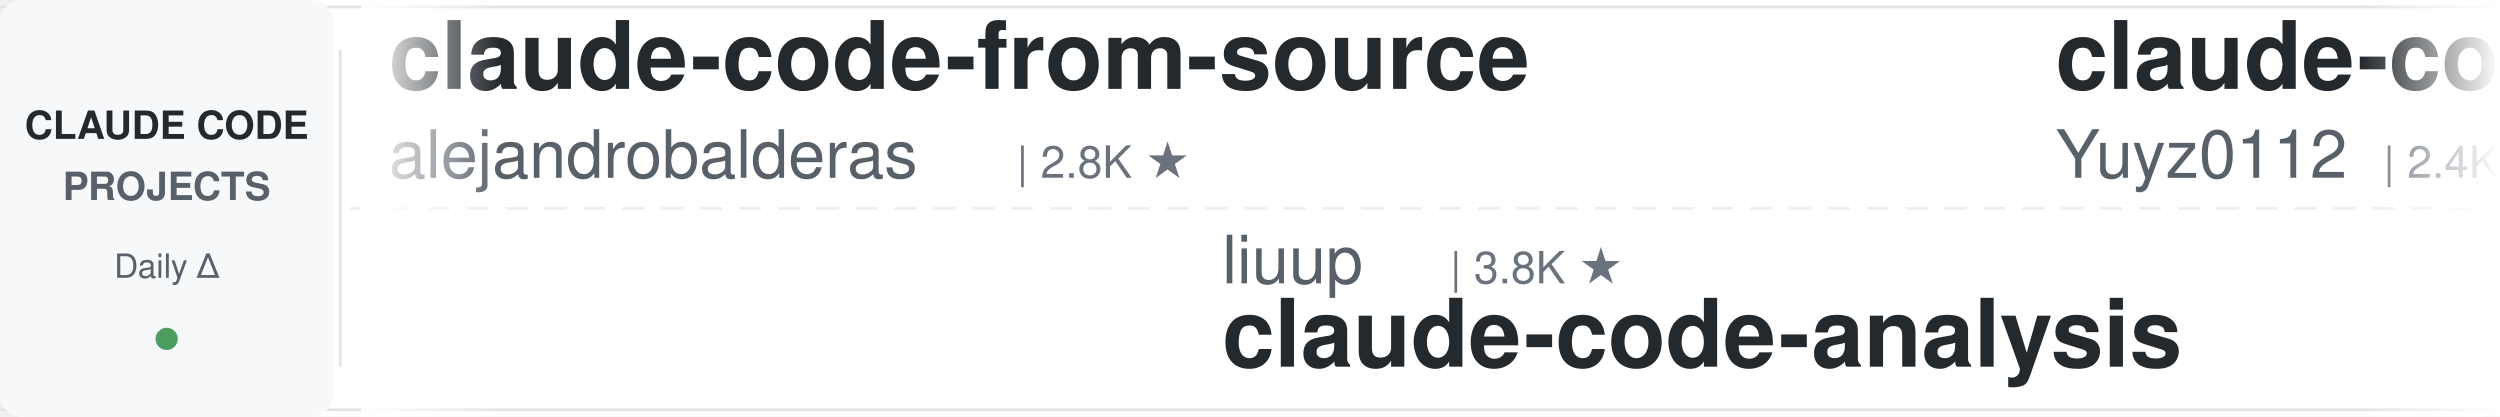
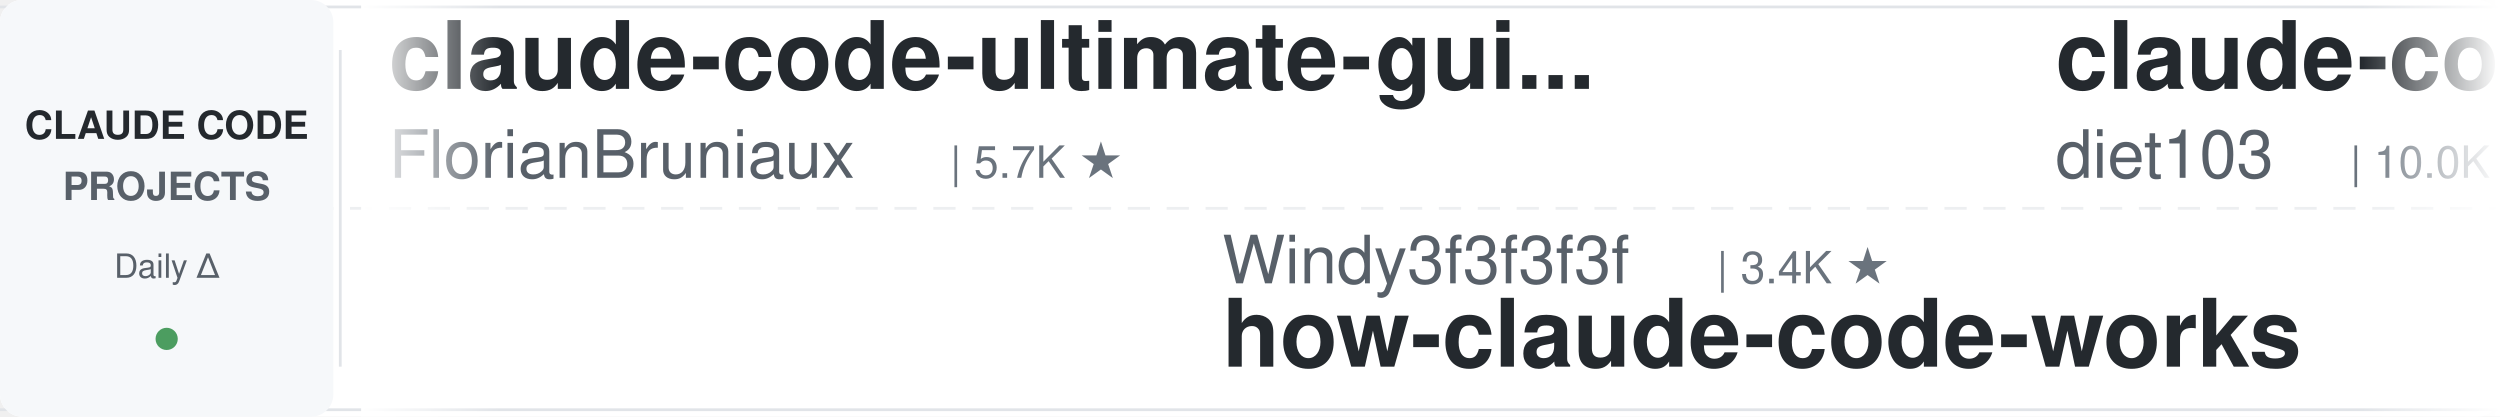
<svg xmlns="http://www.w3.org/2000/svg" width="900" height="150">
  <defs>
    <linearGradient id="leftFade" x1="0%" y1="0%" x2="100%" y2="0%">
      <stop offset="0%" style="stop-color:#ffffff;stop-opacity:1" />
      <stop offset="100%" style="stop-color:#ffffff;stop-opacity:0" />
    </linearGradient>
    <linearGradient id="rightFade" x1="0%" y1="0%" x2="100%" y2="0%">
      <stop offset="0%" style="stop-color:#ffffff;stop-opacity:0" />
      <stop offset="100%" style="stop-color:#ffffff;stop-opacity:1" />
    </linearGradient>
  </defs>
  <rect width="900" height="150" fill="#ffffff" rx="8" />
  <rect x="0" y="2" width="900" height="1" fill="#e1e4e8" />
  <rect x="0" y="147" width="900" height="1" fill="#e1e4e8" />
  <line x1="0" y1="75" x2="900" y2="75" stroke="#e1e4e8" stroke-width="1" stroke-dasharray="8 6" opacity="0.6" />
  <rect x="0" y="0" width="120" height="150" fill="#f6f8fa" rx="8" />
  <text x="60" y="50" font-family="-apple-system, BlinkMacSystemFont, 'Segoe UI', Helvetica, Arial, sans-serif" font-size="14" font-weight="600" fill="#24292e" text-anchor="middle">CLAUDE CODE</text>
  <text x="60" y="72" font-family="-apple-system, BlinkMacSystemFont, 'Segoe UI', Helvetica, Arial, sans-serif" font-size="14" font-weight="600" fill="#586069" text-anchor="middle">PROJECTS</text>
  <text x="60" y="100" font-family="-apple-system, BlinkMacSystemFont, 'Segoe UI', Helvetica, Arial, sans-serif" font-size="12" font-weight="500" fill="#586069" text-anchor="middle">Daily Δ</text>
  <circle cx="60" cy="122" r="4" fill="#22863a" opacity="0.8" />
  <rect x="122" y="18" width="1" height="114" fill="#e1e4e8" />
  <clipPath id="tickerClip">
    <rect x="130" y="0" width="770" height="150" />
  </clipPath>
  <g clip-path="url(#tickerClip)">
    <g id="tickerItems">
      <animateTransform attributeName="transform" attributeType="XML" type="translate" from="0 0" to="-3000 0" dur="54s" repeatCount="indefinite" />
      <g transform="translate(0, 0)">
-         <text x="140" y="32" font-family="-apple-system, BlinkMacSystemFont, 'Segoe UI', Helvetica, Arial, sans-serif" font-size="34" font-weight="600" fill="#24292e">claude-code-from-source</text>
-         <text x="140" y="64" font-family="-apple-system, BlinkMacSystemFont, 'Segoe UI', Helvetica, Arial, sans-serif" font-size="24" font-weight="400" fill="#586069">alejandrobalderas</text>
-         <text x="366" y="64" font-family="-apple-system, BlinkMacSystemFont, 'Segoe UI', Helvetica, Arial, sans-serif" font-size="16" font-weight="500" fill="#6a737d">| 2.8K ★</text>
+         <text x="140" y="32" font-family="-apple-system, BlinkMacSystemFont, 'Segoe UI', Helvetica, Arial, sans-serif" font-size="34" font-weight="600" fill="#24292e">claude-code-ultimate-gui...</text>
+         <text x="140" y="64" font-family="-apple-system, BlinkMacSystemFont, 'Segoe UI', Helvetica, Arial, sans-serif" font-size="24" font-weight="400" fill="#586069">FlorianBruniaux</text>
+         <text x="342" y="64" font-family="-apple-system, BlinkMacSystemFont, 'Segoe UI', Helvetica, Arial, sans-serif" font-size="16" font-weight="500" fill="#6a737d">| 5.7K ★</text>
      </g>
      <g transform="translate(300, 0)">
-         <text x="140" y="102" font-family="-apple-system, BlinkMacSystemFont, 'Segoe UI', Helvetica, Arial, sans-serif" font-size="24" font-weight="400" fill="#586069">liuup</text>
-         <text x="222" y="102" font-family="-apple-system, BlinkMacSystemFont, 'Segoe UI', Helvetica, Arial, sans-serif" font-size="16" font-weight="500" fill="#6a737d">| 3.8K ★</text>
-         <text x="140" y="132" font-family="-apple-system, BlinkMacSystemFont, 'Segoe UI', Helvetica, Arial, sans-serif" font-size="34" font-weight="600" fill="#24292e">claude-code-analysis</text>
+         <text x="140" y="102" font-family="-apple-system, BlinkMacSystemFont, 'Segoe UI', Helvetica, Arial, sans-serif" font-size="24" font-weight="400" fill="#586069">Windy3f3f3f3f</text>
+         <text x="318" y="102" font-family="-apple-system, BlinkMacSystemFont, 'Segoe UI', Helvetica, Arial, sans-serif" font-size="16" font-weight="500" fill="#6a737d">| 3.4K ★</text>
+         <text x="140" y="132" font-family="-apple-system, BlinkMacSystemFont, 'Segoe UI', Helvetica, Arial, sans-serif" font-size="34" font-weight="600" fill="#24292e">how-claude-code-works</text>
      </g>
      <g transform="translate(600, 0)">
-         <text x="140" y="32" font-family="-apple-system, BlinkMacSystemFont, 'Segoe UI', Helvetica, Arial, sans-serif" font-size="34" font-weight="600" fill="#24292e">claude-code-reverse</text>
-         <text x="140" y="64" font-family="-apple-system, BlinkMacSystemFont, 'Segoe UI', Helvetica, Arial, sans-serif" font-size="24" font-weight="400" fill="#586069">Yuyz0112</text>
-         <text x="258" y="64" font-family="-apple-system, BlinkMacSystemFont, 'Segoe UI', Helvetica, Arial, sans-serif" font-size="16" font-weight="500" fill="#6a737d">| 2.4K ★</text>
+         <text x="140" y="32" font-family="-apple-system, BlinkMacSystemFont, 'Segoe UI', Helvetica, Arial, sans-serif" font-size="34" font-weight="600" fill="#24292e">claude-code-infrastructu...</text>
+         <text x="140" y="64" font-family="-apple-system, BlinkMacSystemFont, 'Segoe UI', Helvetica, Arial, sans-serif" font-size="24" font-weight="400" fill="#586069">diet103</text>
+         <text x="246" y="64" font-family="-apple-system, BlinkMacSystemFont, 'Segoe UI', Helvetica, Arial, sans-serif" font-size="16" font-weight="500" fill="#6a737d">| 10.0K ★</text>
      </g>
      <g transform="translate(900, 0)">
-         <text x="140" y="102" font-family="-apple-system, BlinkMacSystemFont, 'Segoe UI', Helvetica, Arial, sans-serif" font-size="24" font-weight="400" fill="#586069">1rgs</text>
-         <text x="210" y="102" font-family="-apple-system, BlinkMacSystemFont, 'Segoe UI', Helvetica, Arial, sans-serif" font-size="16" font-weight="500" fill="#6a737d">| 3.7K ★</text>
-         <text x="140" y="132" font-family="-apple-system, BlinkMacSystemFont, 'Segoe UI', Helvetica, Arial, sans-serif" font-size="34" font-weight="600" fill="#24292e">claude-code-proxy</text>
+         <text x="140" y="102" font-family="-apple-system, BlinkMacSystemFont, 'Segoe UI', Helvetica, Arial, sans-serif" font-size="24" font-weight="400" fill="#586069">jeremylongshore</text>
+         <text x="342" y="102" font-family="-apple-system, BlinkMacSystemFont, 'Segoe UI', Helvetica, Arial, sans-serif" font-size="16" font-weight="500" fill="#6a737d">| 2.6K ★</text>
+         <text x="140" y="132" font-family="-apple-system, BlinkMacSystemFont, 'Segoe UI', Helvetica, Arial, sans-serif" font-size="34" font-weight="600" fill="#24292e">claude-code-plugins-plus...</text>
      </g>
      <g transform="translate(1200, 0)">
-         <text x="140" y="32" font-family="-apple-system, BlinkMacSystemFont, 'Segoe UI', Helvetica, Arial, sans-serif" font-size="34" font-weight="600" fill="#24292e">Claude-Code-Usage-Monito...</text>
-         <text x="140" y="64" font-family="-apple-system, BlinkMacSystemFont, 'Segoe UI', Helvetica, Arial, sans-serif" font-size="24" font-weight="400" fill="#586069">Maciek-roboblog</text>
-         <text x="342" y="64" font-family="-apple-system, BlinkMacSystemFont, 'Segoe UI', Helvetica, Arial, sans-serif" font-size="16" font-weight="500" fill="#6a737d">| 8.6K ★</text>
+         <text x="140" y="32" font-family="-apple-system, BlinkMacSystemFont, 'Segoe UI', Helvetica, Arial, sans-serif" font-size="34" font-weight="600" fill="#24292e">claude-code-analysis</text>
+         <text x="140" y="64" font-family="-apple-system, BlinkMacSystemFont, 'Segoe UI', Helvetica, Arial, sans-serif" font-size="24" font-weight="400" fill="#586069">liuup</text>
+         <text x="222" y="64" font-family="-apple-system, BlinkMacSystemFont, 'Segoe UI', Helvetica, Arial, sans-serif" font-size="16" font-weight="500" fill="#6a737d">| 3.8K ★</text>
      </g>
      <g transform="translate(1500, 0)">
-         <text x="140" y="102" font-family="-apple-system, BlinkMacSystemFont, 'Segoe UI', Helvetica, Arial, sans-serif" font-size="24" font-weight="400" fill="#586069">jqueryscript</text>
-         <text x="306" y="102" font-family="-apple-system, BlinkMacSystemFont, 'Segoe UI', Helvetica, Arial, sans-serif" font-size="16" font-weight="500" fill="#6a737d">| 497 ★</text>
-         <text x="140" y="132" font-family="-apple-system, BlinkMacSystemFont, 'Segoe UI', Helvetica, Arial, sans-serif" font-size="34" font-weight="600" fill="#24292e">awesome-claude-code</text>
+         <text x="140" y="102" font-family="-apple-system, BlinkMacSystemFont, 'Segoe UI', Helvetica, Arial, sans-serif" font-size="24" font-weight="400" fill="#586069">pedrohcgs</text>
+         <text x="270" y="102" font-family="-apple-system, BlinkMacSystemFont, 'Segoe UI', Helvetica, Arial, sans-serif" font-size="16" font-weight="500" fill="#6a737d">| 1.5K ★</text>
+         <text x="140" y="132" font-family="-apple-system, BlinkMacSystemFont, 'Segoe UI', Helvetica, Arial, sans-serif" font-size="34" font-weight="600" fill="#24292e">claude-code-my-workflow</text>
      </g>
      <g transform="translate(1800, 0)">
-         <text x="140" y="32" font-family="-apple-system, BlinkMacSystemFont, 'Segoe UI', Helvetica, Arial, sans-serif" font-size="34" font-weight="600" fill="#24292e">arcads-claude-code</text>
-         <text x="140" y="64" font-family="-apple-system, BlinkMacSystemFont, 'Segoe UI', Helvetica, Arial, sans-serif" font-size="24" font-weight="400" fill="#586069">krusemediallc</text>
-         <text x="318" y="64" font-family="-apple-system, BlinkMacSystemFont, 'Segoe UI', Helvetica, Arial, sans-serif" font-size="16" font-weight="500" fill="#6a737d">| 1.2K ★</text>
+         <text x="140" y="32" font-family="-apple-system, BlinkMacSystemFont, 'Segoe UI', Helvetica, Arial, sans-serif" font-size="34" font-weight="600" fill="#24292e">claude-code-video-toolki...</text>
+         <text x="140" y="64" font-family="-apple-system, BlinkMacSystemFont, 'Segoe UI', Helvetica, Arial, sans-serif" font-size="24" font-weight="400" fill="#586069">digitalsamba</text>
+         <text x="306" y="64" font-family="-apple-system, BlinkMacSystemFont, 'Segoe UI', Helvetica, Arial, sans-serif" font-size="16" font-weight="500" fill="#6a737d">| 1.9K ★</text>
      </g>
      <g transform="translate(2100, 0)">
        <text x="140" y="102" font-family="-apple-system, BlinkMacSystemFont, 'Segoe UI', Helvetica, Arial, sans-serif" font-size="24" font-weight="400" fill="#586069">xu-xiang</text>
        <text x="258" y="102" font-family="-apple-system, BlinkMacSystemFont, 'Segoe UI', Helvetica, Arial, sans-serif" font-size="16" font-weight="500" fill="#6a737d">| 1.8K ★</text>
        <text x="140" y="132" font-family="-apple-system, BlinkMacSystemFont, 'Segoe UI', Helvetica, Arial, sans-serif" font-size="34" font-weight="600" fill="#24292e">everything-claude-code-z...</text>
      </g>
      <g transform="translate(2400, 0)">
-         <text x="140" y="32" font-family="-apple-system, BlinkMacSystemFont, 'Segoe UI', Helvetica, Arial, sans-serif" font-size="34" font-weight="600" fill="#24292e">claude-code-hub</text>
-         <text x="140" y="64" font-family="-apple-system, BlinkMacSystemFont, 'Segoe UI', Helvetica, Arial, sans-serif" font-size="24" font-weight="400" fill="#586069">ding113</text>
-         <text x="246" y="64" font-family="-apple-system, BlinkMacSystemFont, 'Segoe UI', Helvetica, Arial, sans-serif" font-size="16" font-weight="500" fill="#6a737d">| 3.3K ★</text>
+         <text x="140" y="32" font-family="-apple-system, BlinkMacSystemFont, 'Segoe UI', Helvetica, Arial, sans-serif" font-size="34" font-weight="600" fill="#24292e">claude-code-telegram</text>
+         <text x="140" y="64" font-family="-apple-system, BlinkMacSystemFont, 'Segoe UI', Helvetica, Arial, sans-serif" font-size="24" font-weight="400" fill="#586069">RichardAtCT</text>
+         <text x="294" y="64" font-family="-apple-system, BlinkMacSystemFont, 'Segoe UI', Helvetica, Arial, sans-serif" font-size="16" font-weight="500" fill="#6a737d">| 2.8K ★</text>
      </g>
      <g transform="translate(2700, 0)">
-         <text x="140" y="102" font-family="-apple-system, BlinkMacSystemFont, 'Segoe UI', Helvetica, Arial, sans-serif" font-size="24" font-weight="400" fill="#586069">SeemSeam</text>
-         <text x="258" y="102" font-family="-apple-system, BlinkMacSystemFont, 'Segoe UI', Helvetica, Arial, sans-serif" font-size="16" font-weight="500" fill="#6a737d">| 3.4K ★</text>
-         <text x="140" y="132" font-family="-apple-system, BlinkMacSystemFont, 'Segoe UI', Helvetica, Arial, sans-serif" font-size="34" font-weight="600" fill="#24292e">claude_codex_bridge</text>
+         <text x="140" y="102" font-family="-apple-system, BlinkMacSystemFont, 'Segoe UI', Helvetica, Arial, sans-serif" font-size="24" font-weight="400" fill="#586069">Maciek-roboblog</text>
+         <text x="342" y="102" font-family="-apple-system, BlinkMacSystemFont, 'Segoe UI', Helvetica, Arial, sans-serif" font-size="16" font-weight="500" fill="#6a737d">| 8.6K ★</text>
+         <text x="140" y="132" font-family="-apple-system, BlinkMacSystemFont, 'Segoe UI', Helvetica, Arial, sans-serif" font-size="34" font-weight="600" fill="#24292e">Claude-Code-Usage-Monito...</text>
      </g>
      <g transform="translate(3000, 0)">
-         <text x="140" y="32" font-family="-apple-system, BlinkMacSystemFont, 'Segoe UI', Helvetica, Arial, sans-serif" font-size="34" font-weight="600" fill="#24292e">claude-code-from-source</text>
-         <text x="140" y="64" font-family="-apple-system, BlinkMacSystemFont, 'Segoe UI', Helvetica, Arial, sans-serif" font-size="24" font-weight="400" fill="#586069">alejandrobalderas</text>
-         <text x="366" y="64" font-family="-apple-system, BlinkMacSystemFont, 'Segoe UI', Helvetica, Arial, sans-serif" font-size="16" font-weight="500" fill="#6a737d">| 2.8K ★</text>
+         <text x="140" y="32" font-family="-apple-system, BlinkMacSystemFont, 'Segoe UI', Helvetica, Arial, sans-serif" font-size="34" font-weight="600" fill="#24292e">claude-code-ultimate-gui...</text>
+         <text x="140" y="64" font-family="-apple-system, BlinkMacSystemFont, 'Segoe UI', Helvetica, Arial, sans-serif" font-size="24" font-weight="400" fill="#586069">FlorianBruniaux</text>
+         <text x="342" y="64" font-family="-apple-system, BlinkMacSystemFont, 'Segoe UI', Helvetica, Arial, sans-serif" font-size="16" font-weight="500" fill="#6a737d">| 5.7K ★</text>
      </g>
      <g transform="translate(3300, 0)">
-         <text x="140" y="102" font-family="-apple-system, BlinkMacSystemFont, 'Segoe UI', Helvetica, Arial, sans-serif" font-size="24" font-weight="400" fill="#586069">liuup</text>
-         <text x="222" y="102" font-family="-apple-system, BlinkMacSystemFont, 'Segoe UI', Helvetica, Arial, sans-serif" font-size="16" font-weight="500" fill="#6a737d">| 3.8K ★</text>
-         <text x="140" y="132" font-family="-apple-system, BlinkMacSystemFont, 'Segoe UI', Helvetica, Arial, sans-serif" font-size="34" font-weight="600" fill="#24292e">claude-code-analysis</text>
+         <text x="140" y="102" font-family="-apple-system, BlinkMacSystemFont, 'Segoe UI', Helvetica, Arial, sans-serif" font-size="24" font-weight="400" fill="#586069">Windy3f3f3f3f</text>
+         <text x="318" y="102" font-family="-apple-system, BlinkMacSystemFont, 'Segoe UI', Helvetica, Arial, sans-serif" font-size="16" font-weight="500" fill="#6a737d">| 3.4K ★</text>
+         <text x="140" y="132" font-family="-apple-system, BlinkMacSystemFont, 'Segoe UI', Helvetica, Arial, sans-serif" font-size="34" font-weight="600" fill="#24292e">how-claude-code-works</text>
      </g>
      <g transform="translate(3600, 0)">
-         <text x="140" y="32" font-family="-apple-system, BlinkMacSystemFont, 'Segoe UI', Helvetica, Arial, sans-serif" font-size="34" font-weight="600" fill="#24292e">claude-code-reverse</text>
-         <text x="140" y="64" font-family="-apple-system, BlinkMacSystemFont, 'Segoe UI', Helvetica, Arial, sans-serif" font-size="24" font-weight="400" fill="#586069">Yuyz0112</text>
-         <text x="258" y="64" font-family="-apple-system, BlinkMacSystemFont, 'Segoe UI', Helvetica, Arial, sans-serif" font-size="16" font-weight="500" fill="#6a737d">| 2.4K ★</text>
+         <text x="140" y="32" font-family="-apple-system, BlinkMacSystemFont, 'Segoe UI', Helvetica, Arial, sans-serif" font-size="34" font-weight="600" fill="#24292e">claude-code-infrastructu...</text>
+         <text x="140" y="64" font-family="-apple-system, BlinkMacSystemFont, 'Segoe UI', Helvetica, Arial, sans-serif" font-size="24" font-weight="400" fill="#586069">diet103</text>
+         <text x="246" y="64" font-family="-apple-system, BlinkMacSystemFont, 'Segoe UI', Helvetica, Arial, sans-serif" font-size="16" font-weight="500" fill="#6a737d">| 10.0K ★</text>
      </g>
      <g transform="translate(3900, 0)">
-         <text x="140" y="102" font-family="-apple-system, BlinkMacSystemFont, 'Segoe UI', Helvetica, Arial, sans-serif" font-size="24" font-weight="400" fill="#586069">1rgs</text>
-         <text x="210" y="102" font-family="-apple-system, BlinkMacSystemFont, 'Segoe UI', Helvetica, Arial, sans-serif" font-size="16" font-weight="500" fill="#6a737d">| 3.7K ★</text>
-         <text x="140" y="132" font-family="-apple-system, BlinkMacSystemFont, 'Segoe UI', Helvetica, Arial, sans-serif" font-size="34" font-weight="600" fill="#24292e">claude-code-proxy</text>
+         <text x="140" y="102" font-family="-apple-system, BlinkMacSystemFont, 'Segoe UI', Helvetica, Arial, sans-serif" font-size="24" font-weight="400" fill="#586069">jeremylongshore</text>
+         <text x="342" y="102" font-family="-apple-system, BlinkMacSystemFont, 'Segoe UI', Helvetica, Arial, sans-serif" font-size="16" font-weight="500" fill="#6a737d">| 2.6K ★</text>
+         <text x="140" y="132" font-family="-apple-system, BlinkMacSystemFont, 'Segoe UI', Helvetica, Arial, sans-serif" font-size="34" font-weight="600" fill="#24292e">claude-code-plugins-plus...</text>
      </g>
    </g>
  </g>
  <rect x="130" y="0" width="50" height="150" fill="url(#leftFade)" />
  <rect x="850" y="0" width="50" height="150" fill="url(#rightFade)" />
</svg>
